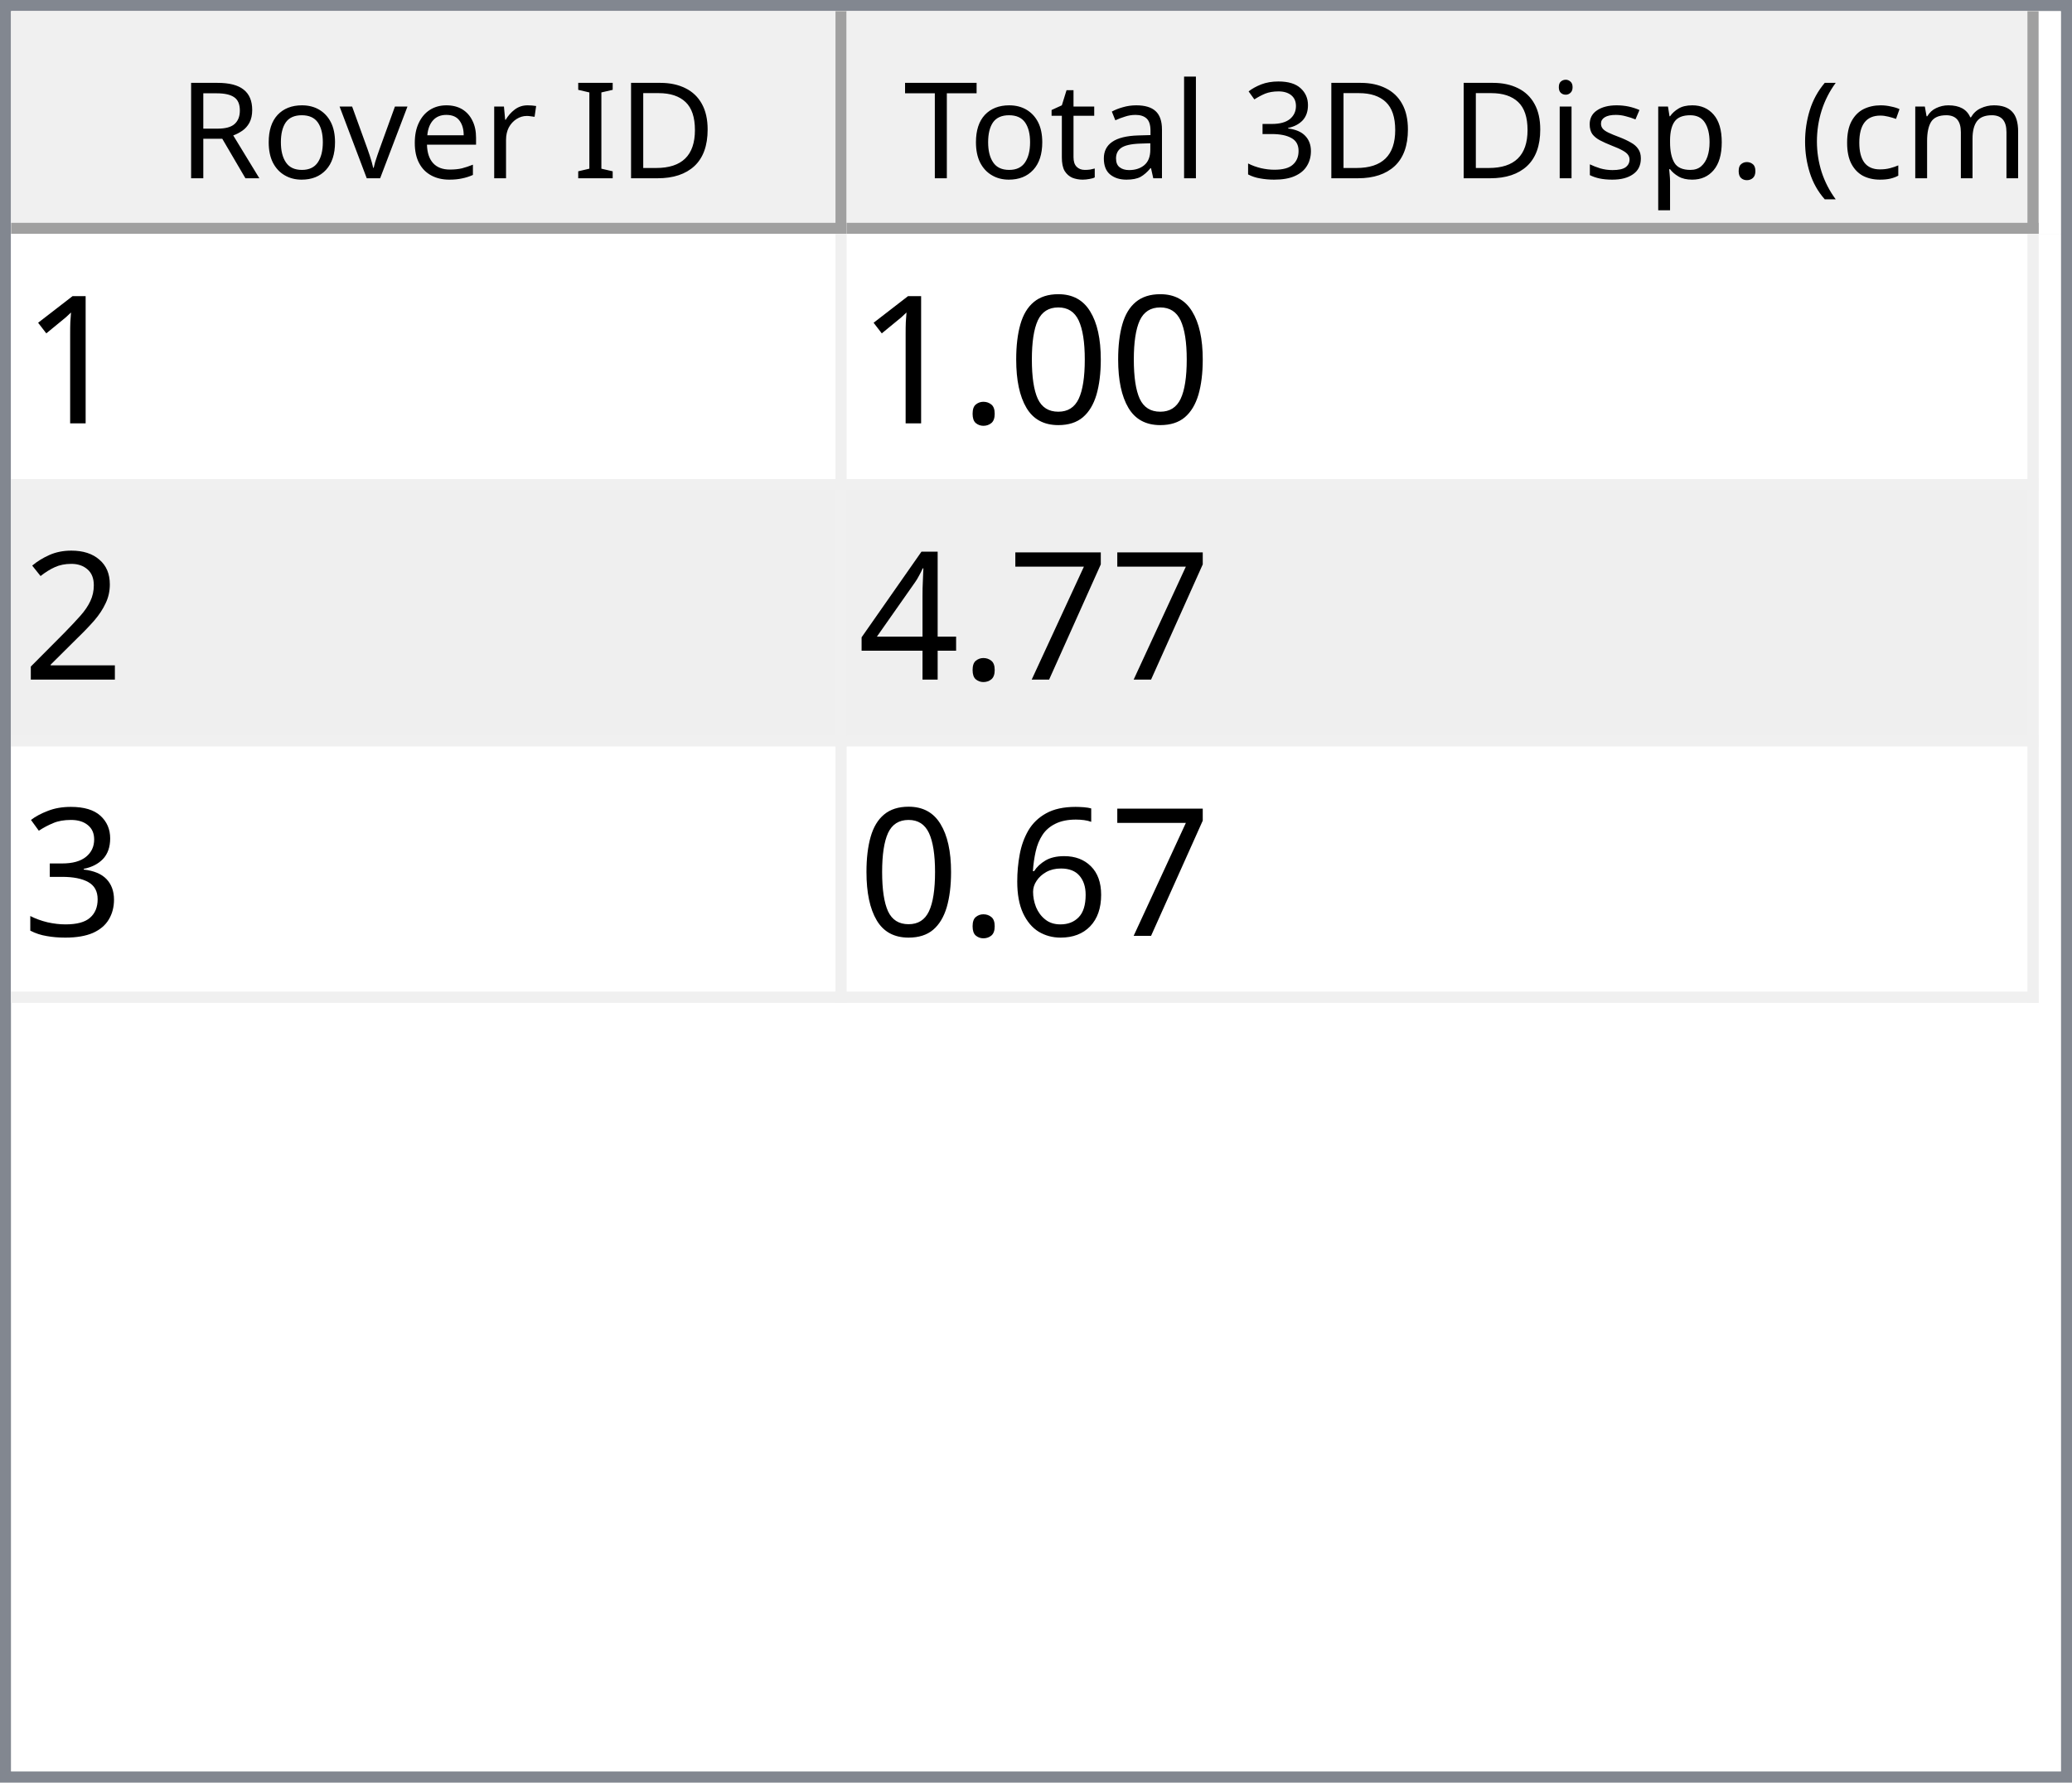
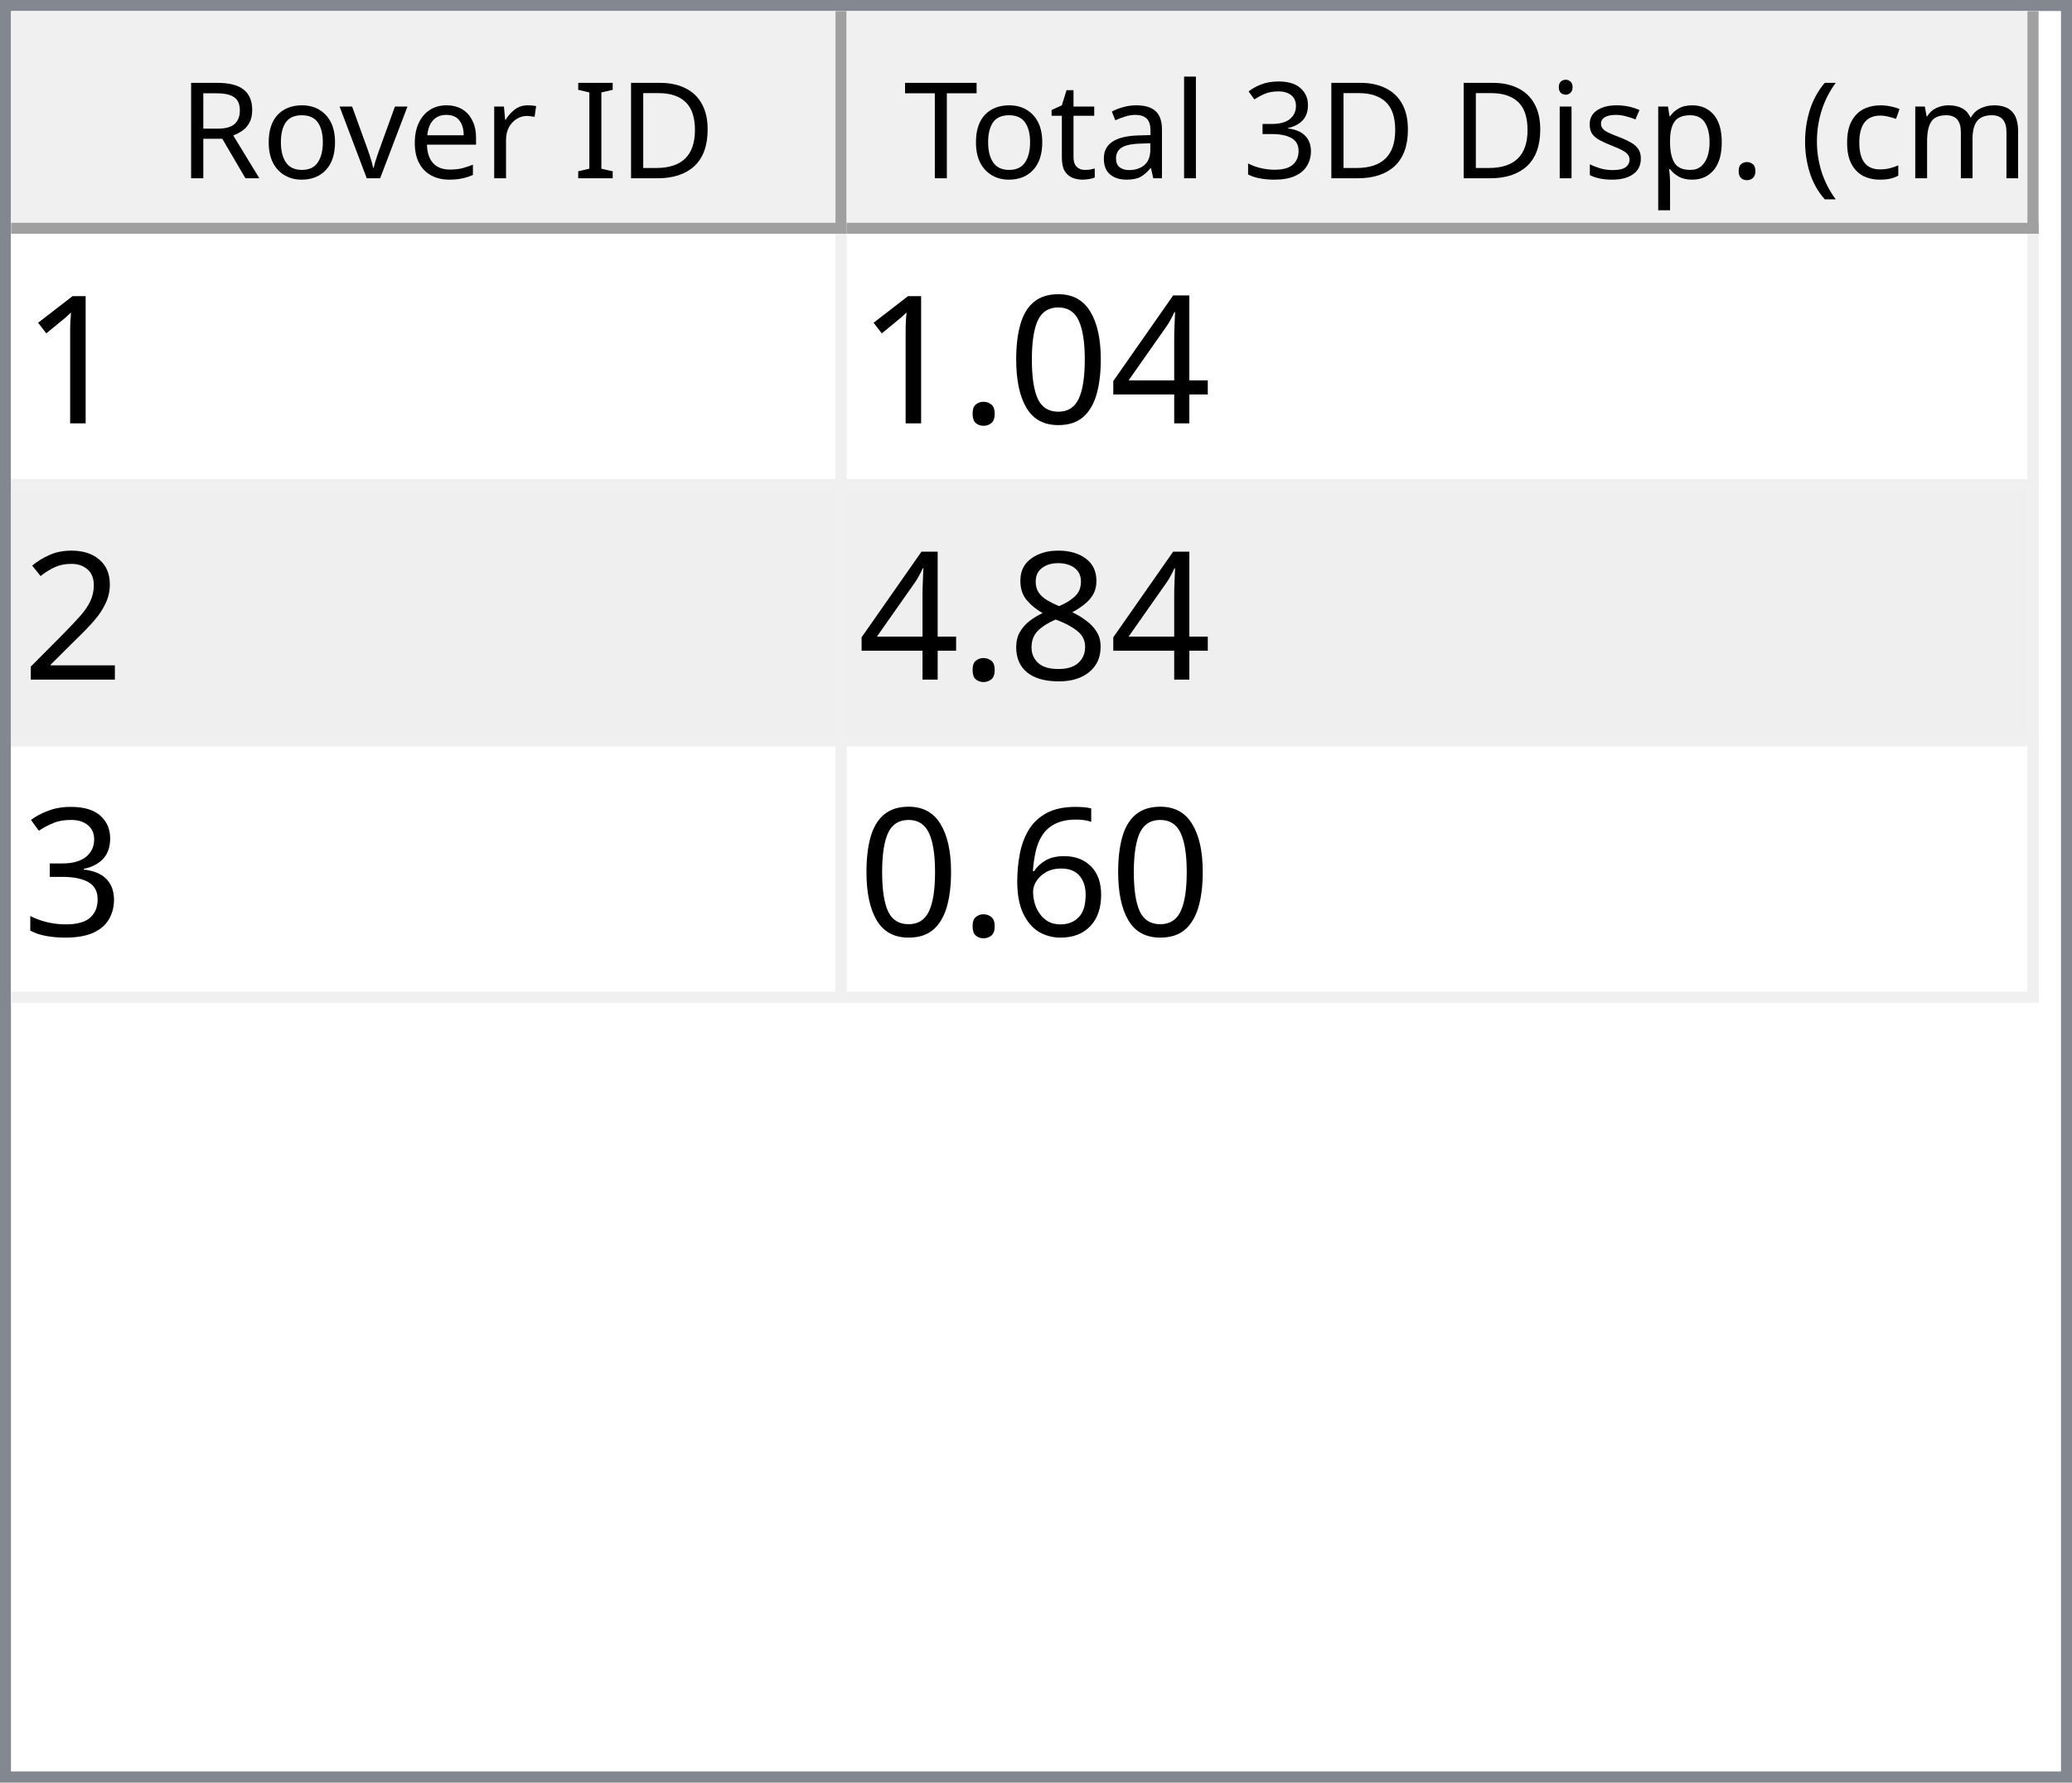
<svg xmlns="http://www.w3.org/2000/svg" style="fill-opacity:1; color-rendering:auto; color-interpolation:auto; text-rendering:auto; stroke:black; stroke-linecap:square; stroke-miterlimit:10; shape-rendering:auto; stroke-opacity:1; fill:black; stroke-dasharray:none; font-weight:normal; stroke-width:1; font-family:'Dialog'; font-style:normal; stroke-linejoin:miter; font-size:12px; stroke-dashoffset:0; image-rendering:auto;" width="186" height="160">
  <defs id="genericDefs" />
  <g>
    <defs id="defs1">
      <clipPath clipPathUnits="userSpaceOnUse" id="clipPath1">
        <path d="M0 0 L186 0 L186 160 L0 160 L0 0 Z" />
      </clipPath>
      <clipPath clipPathUnits="userSpaceOnUse" id="clipPath2">
        <path d="M0 0 L0 160 L186 160 L186 0 Z" />
      </clipPath>
      <clipPath clipPathUnits="userSpaceOnUse" id="clipPath3">
        <path d="M0 0 L0 20 L184 20 L184 0 Z" />
      </clipPath>
      <clipPath clipPathUnits="userSpaceOnUse" id="clipPath4">
        <path d="M0 0 L0 20 L75 20 L75 0 Z" />
      </clipPath>
      <clipPath clipPathUnits="userSpaceOnUse" id="clipPath5">
        <path d="M1 1 L1 19 L74 19 L74 1 Z" />
      </clipPath>
      <clipPath clipPathUnits="userSpaceOnUse" id="clipPath6">
        <path d="M0 0 L0 18 L73 18 L73 0 Z" />
      </clipPath>
      <clipPath clipPathUnits="userSpaceOnUse" id="clipPath7">
        <path d="M-0.5 -0.5 L-0.5 19.5 L74.5 19.5 L74.5 -0.5 Z" />
      </clipPath>
      <clipPath clipPathUnits="userSpaceOnUse" id="clipPath8">
        <path d="M0 0 L0 20 L107 20 L107 0 Z" />
      </clipPath>
      <clipPath clipPathUnits="userSpaceOnUse" id="clipPath9">
        <path d="M1 1 L1 19 L106 19 L106 1 Z" />
      </clipPath>
      <clipPath clipPathUnits="userSpaceOnUse" id="clipPath10">
        <path d="M0 0 L0 18 L105 18 L105 0 Z" />
      </clipPath>
      <clipPath clipPathUnits="userSpaceOnUse" id="clipPath11">
        <path d="M-0.5 -0.5 L-0.5 19.5 L106.5 19.5 L106.5 -0.5 Z" />
      </clipPath>
      <clipPath clipPathUnits="userSpaceOnUse" id="clipPath12">
        <path d="M0 0 L0 138 L184 138 L184 0 Z" />
      </clipPath>
      <clipPath clipPathUnits="userSpaceOnUse" id="clipPath13">
        <path d="M0 0 L0 69 L182 69 L182 0 Z" />
      </clipPath>
      <clipPath clipPathUnits="userSpaceOnUse" id="clipPath14">
        <path d="M-0.5 -0.5 L-0.5 68.5 L181.5 68.5 L181.5 -0.5 Z" />
      </clipPath>
      <clipPath clipPathUnits="userSpaceOnUse" id="clipPath15">
        <path d="M0 0 L0 22 L74 22 L74 0 Z" />
      </clipPath>
      <clipPath clipPathUnits="userSpaceOnUse" id="clipPath16">
        <path d="M0 0 L0 22 L106 22 L106 0 Z" />
      </clipPath>
      <font horiz-adv-x="64.551" id="font1">
        <font-face ascent="107.91" descent="25.098" units-per-em="100" style="font-style:normal; font-family:Segoe UI; font-weight:normal;" />
        <missing-glyph horiz-adv-x="64.551" d="M8.109 0 L8.109 68.266 L56.453 68.266 L56.453 0 L8.109 0 ZM15.328 7.234 L49.219 7.234 L49.219 61.031 L15.328 61.031 L15.328 7.234 Z" />
        <glyph unicode="D" horiz-adv-x="70.117" d="M9.188 0 L9.188 70.016 L28.516 70.016 Q65.531 70.016 65.531 35.891 Q65.531 19.672 55.25 9.836 Q44.969 0 27.734 0 L9.188 0 ZM17.391 62.594 L17.391 7.422 L27.828 7.422 Q41.609 7.422 49.273 14.797 Q56.938 22.172 56.938 35.688 Q56.938 62.594 28.328 62.594 L17.391 62.594 Z" />
        <glyph unicode="I" horiz-adv-x="26.611" d="M17.391 0 L9.188 0 L9.188 70.016 L17.391 70.016 L17.391 0 Z" />
        <glyph unicode=" " horiz-adv-x="27.393" d="" />
        <glyph unicode="r" horiz-adv-x="34.766" d="M34.188 41.891 Q32.078 43.5 28.125 43.5 Q23 43.5 19.555 38.672 Q16.109 33.844 16.109 25.484 L16.109 0 L8.109 0 L8.109 50 L16.109 50 L16.109 39.703 L16.312 39.703 Q18.016 44.969 21.531 47.922 Q25.047 50.875 29.391 50.875 Q32.516 50.875 34.188 50.203 L34.188 41.891 Z" />
        <glyph unicode="e" horiz-adv-x="52.295" d="M48.297 23 L12.984 23 Q13.188 14.656 17.484 10.109 Q21.781 5.562 29.297 5.562 Q37.75 5.562 44.828 11.141 L44.828 3.609 Q38.234 -1.172 27.391 -1.172 Q16.797 -1.172 10.742 5.641 Q4.688 12.453 4.688 24.812 Q4.688 36.469 11.305 43.82 Q17.922 51.172 27.734 51.172 Q37.547 51.172 42.922 44.828 Q48.297 38.484 48.297 27.203 L48.297 23 ZM40.094 29.781 Q40.047 36.719 36.75 40.578 Q33.453 44.438 27.594 44.438 Q21.922 44.438 17.969 40.383 Q14.016 36.328 13.094 29.781 L40.094 29.781 Z" />
        <glyph unicode="v" horiz-adv-x="47.9" d="M47.406 50 L27.484 0 L19.625 0 L0.688 50 L9.469 50 L22.172 13.672 Q23.578 9.672 23.922 6.688 L24.125 6.688 Q24.609 10.453 25.688 13.484 L38.969 50 L47.406 50 Z" />
        <glyph unicode="o" horiz-adv-x="58.594" d="M29 -1.172 Q17.922 -1.172 11.305 5.836 Q4.688 12.844 4.688 24.422 Q4.688 37.016 11.57 44.094 Q18.453 51.172 30.172 51.172 Q41.359 51.172 47.633 44.289 Q53.906 37.406 53.906 25.203 Q53.906 13.234 47.141 6.031 Q40.375 -1.172 29 -1.172 ZM29.594 44.438 Q21.875 44.438 17.383 39.188 Q12.891 33.938 12.891 24.703 Q12.891 15.828 17.43 10.695 Q21.969 5.562 29.594 5.562 Q37.359 5.562 41.531 10.594 Q45.703 15.625 45.703 24.906 Q45.703 34.281 41.531 39.359 Q37.359 44.438 29.594 44.438 Z" />
        <glyph unicode="R" horiz-adv-x="59.814" d="M59.375 0 L49.609 0 L37.891 19.625 Q36.281 22.359 34.766 24.289 Q33.25 26.219 31.664 27.438 Q30.078 28.656 28.25 29.219 Q26.422 29.781 24.125 29.781 L17.391 29.781 L17.391 0 L9.188 0 L9.188 70.016 L30.078 70.016 Q34.672 70.016 38.555 68.867 Q42.438 67.719 45.289 65.375 Q48.141 63.031 49.758 59.547 Q51.375 56.062 51.375 51.375 Q51.375 47.703 50.273 44.656 Q49.172 41.609 47.148 39.211 Q45.125 36.812 42.266 35.133 Q39.406 33.453 35.844 32.516 L35.844 32.328 Q37.594 31.547 38.891 30.547 Q40.188 29.547 41.359 28.18 Q42.531 26.812 43.68 25.078 Q44.828 23.344 46.234 21.047 L59.375 0 ZM17.391 62.594 L17.391 37.203 L28.516 37.203 Q31.594 37.203 34.203 38.133 Q36.812 39.062 38.719 40.797 Q40.625 42.531 41.703 45.047 Q42.781 47.562 42.781 50.688 Q42.781 56.297 39.141 59.445 Q35.5 62.594 28.609 62.594 L17.391 62.594 Z" />
        <glyph unicode=")" horiz-adv-x="30.176" d="M8.297 -15.922 L1.172 -15.922 Q16.406 2.344 16.406 26.812 Q16.406 51.469 1.078 70.016 L8.297 70.016 Q23.531 52.156 23.531 26.703 Q23.531 1.375 8.297 -15.922 Z" />
        <glyph unicode="m" horiz-adv-x="86.133" d="M79.109 0 L71.094 0 L71.094 28.719 Q71.094 37.016 68.531 40.727 Q65.969 44.438 59.906 44.438 Q54.781 44.438 51.195 39.75 Q47.609 35.062 47.609 28.516 L47.609 0 L39.594 0 L39.594 29.688 Q39.594 44.438 28.219 44.438 Q22.953 44.438 19.531 40.016 Q16.109 35.594 16.109 28.516 L16.109 0 L8.109 0 L8.109 50 L16.109 50 L16.109 42.094 L16.312 42.094 Q21.625 51.172 31.844 51.172 Q36.969 51.172 40.773 48.312 Q44.578 45.453 46 40.828 Q51.562 51.172 62.594 51.172 Q79.109 51.172 79.109 30.812 L79.109 0 Z" />
        <glyph unicode="c" horiz-adv-x="46.191" d="M42.188 2.297 Q36.422 -1.172 28.516 -1.172 Q17.828 -1.172 11.258 5.789 Q4.688 12.75 4.688 23.828 Q4.688 36.188 11.766 43.68 Q18.844 51.172 30.672 51.172 Q37.25 51.172 42.281 48.734 L42.281 40.531 Q36.719 44.438 30.375 44.438 Q22.703 44.438 17.797 38.945 Q12.891 33.453 12.891 24.516 Q12.891 15.719 17.508 10.641 Q22.125 5.562 29.891 5.562 Q36.422 5.562 42.188 9.906 L42.188 2.297 Z" />
        <glyph unicode="(" horiz-adv-x="30.176" d="M29.109 -15.922 L21.969 -15.922 Q6.844 1.375 6.844 26.703 Q6.844 52.156 21.969 70.016 L29.203 70.016 Q13.875 51.469 13.875 26.812 Q13.875 2.344 29.109 -15.922 Z" />
        <glyph unicode="." horiz-adv-x="21.68" d="M10.891 -1.078 Q8.641 -1.078 7.055 0.539 Q5.469 2.156 5.469 4.391 Q5.469 6.641 7.055 8.273 Q8.641 9.906 10.891 9.906 Q13.188 9.906 14.797 8.273 Q16.406 6.641 16.406 4.391 Q16.406 2.156 14.797 0.539 Q13.188 -1.078 10.891 -1.078 Z" />
        <glyph unicode="p" horiz-adv-x="58.789" d="M16.312 7.234 L16.109 7.234 L16.109 -23 L8.109 -23 L8.109 50 L16.109 50 L16.109 41.219 L16.312 41.219 Q22.219 51.172 33.594 51.172 Q43.266 51.172 48.688 44.461 Q54.109 37.75 54.109 26.469 Q54.109 13.922 48 6.375 Q41.891 -1.172 31.297 -1.172 Q21.578 -1.172 16.312 7.234 ZM16.109 27.391 L16.109 20.406 Q16.109 14.203 20.141 9.883 Q24.172 5.562 30.375 5.562 Q37.641 5.562 41.773 11.133 Q45.906 16.703 45.906 26.609 Q45.906 34.969 42.047 39.703 Q38.188 44.438 31.594 44.438 Q24.609 44.438 20.359 39.578 Q16.109 34.719 16.109 27.391 Z" />
        <glyph unicode="s" horiz-adv-x="42.432" d="M5.078 1.812 L5.078 10.406 Q11.625 5.562 19.484 5.562 Q30.031 5.562 30.031 12.594 Q30.031 14.594 29.125 15.992 Q28.219 17.391 26.68 18.461 Q25.141 19.531 23.07 20.383 Q21 21.234 18.609 22.172 Q15.281 23.484 12.766 24.828 Q10.25 26.172 8.57 27.859 Q6.891 29.547 6.031 31.695 Q5.172 33.844 5.172 36.719 Q5.172 40.234 6.789 42.945 Q8.406 45.656 11.086 47.484 Q13.766 49.312 17.211 50.242 Q20.656 51.172 24.312 51.172 Q30.812 51.172 35.938 48.922 L35.938 40.828 Q30.422 44.438 23.25 44.438 Q21 44.438 19.195 43.922 Q17.391 43.406 16.094 42.477 Q14.797 41.547 14.086 40.258 Q13.375 38.969 13.375 37.406 Q13.375 35.453 14.086 34.133 Q14.797 32.812 16.164 31.789 Q17.531 30.766 19.484 29.938 Q21.438 29.109 23.922 28.125 Q27.25 26.859 29.883 25.516 Q32.516 24.172 34.375 22.484 Q36.234 20.797 37.234 18.602 Q38.234 16.406 38.234 13.375 Q38.234 9.672 36.602 6.938 Q34.969 4.203 32.234 2.398 Q29.5 0.594 25.93 -0.289 Q22.359 -1.172 18.453 -1.172 Q10.75 -1.172 5.078 1.812 Z" />
        <glyph unicode="i" horiz-adv-x="24.219" d="M12.203 62.703 Q10.062 62.703 8.547 64.164 Q7.031 65.625 7.031 67.875 Q7.031 70.125 8.547 71.609 Q10.062 73.094 12.203 73.094 Q14.406 73.094 15.945 71.609 Q17.484 70.125 17.484 67.875 Q17.484 65.719 15.945 64.211 Q14.406 62.703 12.203 62.703 ZM16.109 0 L8.109 0 L8.109 50 L16.109 50 L16.109 0 Z" />
        <glyph unicode="3" horiz-adv-x="53.906" d="M46.531 19.828 Q46.531 15.094 44.75 11.211 Q42.969 7.328 39.719 4.57 Q36.469 1.812 31.93 0.297 Q27.391 -1.219 21.922 -1.219 Q11.922 -1.219 6 2.594 L6 11.188 Q13.094 5.609 22.219 5.609 Q25.875 5.609 28.828 6.539 Q31.781 7.469 33.906 9.227 Q36.031 10.984 37.18 13.477 Q38.328 15.969 38.328 19.094 Q38.328 32.812 18.797 32.812 L12.984 32.812 L12.984 39.594 L18.5 39.594 Q35.797 39.594 35.797 52.484 Q35.797 64.406 22.609 64.406 Q15.188 64.406 8.688 59.422 L8.688 67.188 Q15.375 71.188 24.609 71.188 Q29 71.188 32.57 69.969 Q36.141 68.75 38.68 66.555 Q41.219 64.359 42.609 61.281 Q44 58.203 44 54.5 Q44 40.672 30.031 36.719 L30.031 36.531 Q33.594 36.141 36.625 34.797 Q39.656 33.453 41.852 31.305 Q44.047 29.156 45.289 26.25 Q46.531 23.344 46.531 19.828 Z" />
        <glyph unicode="l" horiz-adv-x="24.219" d="M16.109 0 L8.109 0 L8.109 74.031 L16.109 74.031 L16.109 0 Z" />
        <glyph unicode="a" horiz-adv-x="50.879" d="M43.891 0 L35.891 0 L35.891 7.812 L35.688 7.812 Q30.469 -1.172 20.312 -1.172 Q12.844 -1.172 8.617 2.781 Q4.391 6.734 4.391 13.281 Q4.391 27.297 20.906 29.594 L35.891 31.688 Q35.891 44.438 25.594 44.438 Q16.547 44.438 9.281 38.281 L9.281 46.484 Q16.656 51.172 26.266 51.172 Q43.891 51.172 43.891 32.516 L43.891 0 ZM35.891 25.297 L23.828 23.641 Q18.266 22.859 15.43 20.875 Q12.594 18.891 12.594 13.875 Q12.594 10.203 15.211 7.883 Q17.828 5.562 22.172 5.562 Q28.125 5.562 32.008 9.742 Q35.891 13.922 35.891 20.312 L35.891 25.297 Z" />
        <glyph unicode="t" horiz-adv-x="33.887" d="M31.297 0.484 Q28.469 -1.078 23.828 -1.078 Q10.688 -1.078 10.688 13.578 L10.688 43.172 L2.094 43.172 L2.094 50 L10.688 50 L10.688 62.203 L18.703 64.797 L18.703 50 L31.297 50 L31.297 43.172 L18.703 43.172 L18.703 14.984 Q18.703 9.969 20.414 7.82 Q22.125 5.672 26.078 5.672 Q29.109 5.672 31.297 7.328 L31.297 0.484 Z" />
        <glyph unicode="T" horiz-adv-x="52.393" d="M50.594 62.594 L30.375 62.594 L30.375 0 L22.172 0 L22.172 62.594 L2 62.594 L2 70.016 L50.594 70.016 L50.594 62.594 Z" />
      </font>
      <font horiz-adv-x="75.0" id="font2">
        <font-face ascent="100.537" descent="21.973" units-per-em="100" style="font-style:normal; font-family:sans-serif; font-weight:normal;" />
        <missing-glyph horiz-adv-x="75.0" d="M12.5 0 L12.5 62.5 L62.5 62.5 L62.5 0 L12.5 0 ZM14.062 1.562 L60.938 1.562 L60.938 60.938 L14.062 60.938 L14.062 1.562 Z" />
        <glyph unicode="1" horiz-adv-x="55.615" d="M37.25 0 L28.469 0 L28.469 56 Q25.297 52.984 20.141 49.953 Q14.984 46.922 10.891 45.406 L10.891 53.906 Q18.266 57.375 23.781 62.305 Q29.297 67.234 31.594 71.875 L37.25 71.875 L37.25 0 Z" />
+         <glyph unicode="4" horiz-adv-x="55.615" d="M32.328 0 L32.328 17.141 L1.266 17.141 L1.266 25.203 L33.938 71.578 L41.109 71.578 L41.109 25.203 L50.781 25.203 L50.781 17.141 L41.109 17.141 L41.109 0 L32.328 0 ZM32.328 25.203 L32.328 57.469 L9.906 25.203 L32.328 25.203 Z" />
        <glyph unicode="0" horiz-adv-x="55.615" d="M4.156 35.297 Q4.156 48 6.766 55.742 Q9.375 63.484 14.523 67.68 Q19.672 71.875 27.484 71.875 Q33.25 71.875 37.594 69.555 Q41.938 67.234 44.773 62.867 Q47.609 58.5 49.219 52.227 Q50.828 45.953 50.828 35.297 Q50.828 22.703 48.242 14.969 Q45.656 7.234 40.508 3.008 Q35.359 -1.219 27.484 -1.219 Q17.141 -1.219 11.234 6.203 Q4.156 15.141 4.156 35.297 ZM13.188 35.297 Q13.188 17.672 17.312 11.836 Q21.438 6 27.484 6 Q33.547 6 37.672 11.859 Q41.797 17.719 41.797 35.297 Q41.797 52.984 37.672 58.789 Q33.547 64.594 27.391 64.594 Q21.344 64.594 17.719 59.469 Q13.188 52.938 13.188 35.297 Z" />
        <glyph unicode="." horiz-adv-x="27.783" d="M9.078 0 L9.078 10.016 L19.094 10.016 L19.094 0 L9.078 0 Z" />
        <glyph unicode="2" horiz-adv-x="55.615" d="M50.344 8.453 L50.344 0 L3.031 0 Q2.938 3.172 4.047 6.109 Q5.859 10.938 9.836 15.625 Q13.812 20.312 21.344 26.469 Q33.016 36.031 37.117 41.625 Q41.219 47.219 41.219 52.203 Q41.219 57.422 37.477 61.008 Q33.734 64.594 27.734 64.594 Q21.391 64.594 17.578 60.789 Q13.766 56.984 13.719 50.25 L4.688 51.172 Q5.609 61.281 11.664 66.578 Q17.719 71.875 27.938 71.875 Q38.234 71.875 44.242 66.164 Q50.25 60.453 50.25 52 Q50.25 47.703 48.492 43.555 Q46.734 39.406 42.656 34.812 Q38.578 30.219 29.109 22.219 Q21.188 15.578 18.945 13.211 Q16.703 10.844 15.234 8.453 L50.344 8.453 Z" />
-         <glyph unicode="7" horiz-adv-x="55.615" d="M4.734 62.203 L4.734 70.656 L51.078 70.656 L51.078 63.812 Q44.234 56.547 37.523 44.484 Q30.812 32.422 27.156 19.672 Q24.516 10.688 23.781 0 L14.75 0 Q14.891 8.453 18.062 20.414 Q21.234 32.375 27.172 43.484 Q33.109 54.594 39.797 62.203 L4.734 62.203 Z" />
-         <glyph unicode="4" horiz-adv-x="55.615" d="M32.328 0 L32.328 17.141 L1.266 17.141 L1.266 25.203 L33.938 71.578 L41.109 71.578 L41.109 25.203 L50.781 25.203 L50.781 17.141 L41.109 17.141 L41.109 0 L32.328 0 ZM32.328 25.203 L32.328 57.469 L9.906 25.203 L32.328 25.203 Z" />
+         <glyph unicode="8" horiz-adv-x="55.615" d="M17.672 38.812 Q12.203 40.828 9.57 44.539 Q6.938 48.25 6.938 53.422 Q6.938 61.234 12.555 66.555 Q18.172 71.875 27.484 71.875 Q36.859 71.875 42.578 66.43 Q48.297 60.984 48.297 53.172 Q48.297 48.188 45.68 44.508 Q43.062 40.828 37.75 38.812 Q44.344 36.672 47.781 31.883 Q51.219 27.094 51.219 20.453 Q51.219 11.281 44.727 5.031 Q38.234 -1.219 27.641 -1.219 Q17.047 -1.219 10.547 5.055 Q4.047 11.328 4.047 20.703 Q4.047 27.688 7.594 32.398 Q11.141 37.109 17.672 38.812 ZM15.922 53.719 Q15.922 48.641 19.195 45.414 Q22.469 42.188 27.688 42.188 Q32.766 42.188 36.016 45.383 Q39.266 48.578 39.266 53.219 Q39.266 58.062 35.914 61.359 Q32.562 64.656 27.594 64.656 Q22.562 64.656 19.242 61.43 Q15.922 58.203 15.922 53.719 ZM13.094 20.656 Q13.094 16.891 14.875 13.375 Q16.656 9.859 20.172 7.93 Q23.688 6 27.734 6 Q34.031 6 38.133 10.055 Q42.234 14.109 42.234 20.359 Q42.234 26.703 38.016 30.859 Q33.797 35.016 27.438 35.016 Q21.234 35.016 17.164 30.914 Q13.094 26.812 13.094 20.656 Z" />
        <glyph unicode="3" horiz-adv-x="55.615" d="M4.203 18.891 L12.984 20.062 Q14.5 12.594 18.141 9.297 Q21.781 6 27 6 Q33.203 6 37.477 10.297 Q41.75 14.594 41.75 20.953 Q41.75 27 37.797 30.93 Q33.844 34.859 27.734 34.859 Q25.25 34.859 21.531 33.891 L22.516 41.609 Q23.391 41.5 23.922 41.5 Q29.547 41.5 34.039 44.43 Q38.531 47.359 38.531 53.469 Q38.531 58.297 35.258 61.477 Q31.984 64.656 26.812 64.656 Q21.688 64.656 18.266 61.43 Q14.844 58.203 13.875 51.766 L5.078 53.328 Q6.688 62.156 12.398 67.016 Q18.109 71.875 26.609 71.875 Q32.469 71.875 37.398 69.359 Q42.328 66.844 44.945 62.5 Q47.562 58.156 47.562 53.266 Q47.562 48.641 45.07 44.828 Q42.578 41.016 37.703 38.766 Q44.047 37.312 47.562 32.695 Q51.078 28.078 51.078 21.141 Q51.078 11.766 44.242 5.25 Q37.406 -1.266 26.953 -1.266 Q17.531 -1.266 11.305 4.352 Q5.078 9.969 4.203 18.891 Z" />
        <glyph unicode="6" horiz-adv-x="55.615" d="M49.75 54.047 L41.016 53.375 Q39.844 58.547 37.703 60.891 Q34.125 64.656 28.906 64.656 Q24.703 64.656 21.531 62.312 Q17.391 59.281 14.992 53.469 Q12.594 47.656 12.5 36.922 Q15.672 41.75 20.266 44.094 Q24.859 46.438 29.891 46.438 Q38.672 46.438 44.852 39.969 Q51.031 33.5 51.031 23.25 Q51.031 16.5 48.125 10.719 Q45.219 4.938 40.141 1.859 Q35.062 -1.219 28.609 -1.219 Q17.625 -1.219 10.695 6.859 Q3.766 14.938 3.766 33.5 Q3.766 54.25 11.422 63.672 Q18.109 71.875 29.438 71.875 Q37.891 71.875 43.289 67.141 Q48.688 62.406 49.75 54.047 ZM13.875 23.188 Q13.875 18.656 15.797 14.508 Q17.719 10.359 21.188 8.18 Q24.656 6 28.469 6 Q34.031 6 38.039 10.492 Q42.047 14.984 42.047 22.703 Q42.047 30.125 38.086 34.398 Q34.125 38.672 28.125 38.672 Q22.172 38.672 18.023 34.398 Q13.875 30.125 13.875 23.188 Z" />
      </font>
    </defs>
    <g style="fill:white; stroke:white;">
      <rect x="0" y="0" width="186" style="clip-path:url(#clipPath1); stroke:none;" height="160" />
    </g>
    <g style="fill:white; text-rendering:optimizeSpeed; color-rendering:optimizeSpeed; image-rendering:optimizeSpeed; shape-rendering:crispEdges; stroke:white; color-interpolation:sRGB;">
      <rect x="0" width="186" height="160" y="0" style="stroke:none;" />
      <path style="stroke:none;" d="M0 160 L186 160 L186 0 L0 0 Z" />
    </g>
    <g style="fill:rgb(240,240,240); font-family:'Segoe UI'; stroke:rgb(240,240,240);">
      <rect x="0" y="0" width="186" style="clip-path:url(#clipPath2); stroke:none;" height="160" />
    </g>
    <g style="fill:rgb(130,135,144); font-family:'Segoe UI'; stroke:rgb(130,135,144);">
      <path d="M0 0 L186 0 L186 160 L0 160 L0 0 ZM1 1 L185 1 L185 159 L1 159 L1 1 Z" style="fill-rule:evenodd; clip-path:url(#clipPath2); stroke:none;" />
    </g>
    <g style="fill:white; font-family:'Segoe UI'; stroke:white;" transform="translate(1,1)">
      <rect x="0" y="0" width="184" style="clip-path:url(#clipPath3); stroke:none;" height="20" />
    </g>
    <g style="fill:rgb(240,240,240); font-family:'Segoe UI'; stroke:rgb(240,240,240);" transform="translate(1,1)">
      <rect x="0" y="0" width="75" style="clip-path:url(#clipPath4); stroke:none;" height="20" />
    </g>
    <g style="font-family:'Segoe UI';" transform="translate(2,2)">
      <text x="14" xml:space="preserve" y="14" style="clip-path:url(#clipPath6); stroke:none;">Rover ID</text>
    </g>
    <g style="fill:rgb(160,160,160); font-family:'Segoe UI'; stroke:rgb(160,160,160); stroke-linejoin:bevel;" transform="translate(1.5,1.5)">
      <line x1="74" x2="74" y1="0" style="fill:none; clip-path:url(#clipPath7);" y2="19" />
    </g>
    <g style="fill:rgb(160,160,160); font-family:'Segoe UI'; stroke:rgb(160,160,160); stroke-linejoin:bevel;" transform="matrix(1,0,0,1,1,1) translate(0.5,0.5)">
      <line x1="0" x2="74" y1="19" style="fill:none; clip-path:url(#clipPath7);" y2="19" />
    </g>
    <g style="fill:rgb(240,240,240); font-family:'Segoe UI'; stroke:rgb(240,240,240);" transform="translate(76,1)">
      <rect x="0" y="0" width="107" style="clip-path:url(#clipPath8); stroke:none;" height="20" />
    </g>
    <g style="font-family:'Segoe UI';" transform="translate(77,2)">
      <text x="1" xml:space="preserve" y="14" style="clip-path:url(#clipPath10); stroke:none;"> Total 3D Disp. (cm)</text>
    </g>
    <g style="fill:rgb(160,160,160); font-family:'Segoe UI'; stroke:rgb(160,160,160); stroke-linejoin:bevel;" transform="translate(76.5,1.5)">
      <line x1="106" x2="106" y1="0" style="fill:none; clip-path:url(#clipPath11);" y2="19" />
    </g>
    <g style="fill:rgb(160,160,160); font-family:'Segoe UI'; stroke:rgb(160,160,160); stroke-linejoin:bevel;" transform="matrix(1,0,0,1,76,1) translate(0.5,0.5)">
      <line x1="0" x2="106" y1="19" style="fill:none; clip-path:url(#clipPath11);" y2="19" />
    </g>
    <g style="fill:white; font-family:'Segoe UI'; stroke:white;" transform="translate(1,21)">
      <rect x="0" y="0" width="184" style="clip-path:url(#clipPath12); stroke:none;" height="138" />
    </g>
    <g style="fill:rgb(240,240,240); font-size:16px; font-family:sans-serif; stroke:rgb(240,240,240);" transform="translate(1,21)">
      <rect x="0" y="0" width="182" style="clip-path:url(#clipPath13); stroke:none;" height="69" />
      <line transform="translate(0.5,0.5)" x1="0" x2="181" y1="22" style="clip-path:url(#clipPath14); fill:none; stroke-linejoin:bevel;" y2="22" />
    </g>
    <g transform="matrix(1,0,0,1,1,21) translate(0.5,0.5)" style="fill:rgb(240,240,240); font-size:16px; font-family:sans-serif; stroke:rgb(240,240,240); stroke-linejoin:bevel;">
      <line x1="0" x2="181" y1="45" style="fill:none; clip-path:url(#clipPath14);" y2="45" />
    </g>
    <g transform="matrix(1,0,0,1,1,21) translate(0.5,0.5)" style="fill:rgb(240,240,240); font-size:16px; font-family:sans-serif; stroke:rgb(240,240,240); stroke-linejoin:bevel;">
      <line x1="0" x2="181" y1="68" style="fill:none; clip-path:url(#clipPath14);" y2="68" />
    </g>
    <g transform="matrix(1,0,0,1,1,21) translate(0.5,0.5)" style="fill:rgb(240,240,240); font-size:16px; font-family:sans-serif; stroke:rgb(240,240,240); stroke-linejoin:bevel;">
      <line x1="74" x2="74" y1="0" style="fill:none; clip-path:url(#clipPath14);" y2="68" />
    </g>
    <g transform="matrix(1,0,0,1,1,21) translate(0.5,0.5)" style="fill:rgb(240,240,240); font-size:16px; font-family:sans-serif; stroke:rgb(240,240,240); stroke-linejoin:bevel;">
      <line x1="181" x2="181" y1="0" style="fill:none; clip-path:url(#clipPath14);" y2="68" />
    </g>
    <g style="fill:white; font-size:16px; font-family:sans-serif; stroke:white;" transform="matrix(1,0,0,1,1,21)">
      <rect x="0" y="0" width="74" style="clip-path:url(#clipPath15); stroke:none;" height="22" />
      <text x="1" y="17" style="fill:black; clip-path:url(#clipPath15); stroke:none;" xml:space="preserve">1</text>
    </g>
    <g style="fill:white; font-size:16px; font-family:sans-serif; stroke:white;" transform="matrix(1,0,0,1,1,21) translate(75,0)">
      <rect x="0" y="0" width="106" style="clip-path:url(#clipPath16); stroke:none;" height="22" />
-       <text x="1" y="17" style="fill:black; clip-path:url(#clipPath16); stroke:none;" xml:space="preserve">1.00</text>
+       <text x="1" y="17" style="fill:black; clip-path:url(#clipPath16); stroke:none;" xml:space="preserve">1.04</text>
    </g>
    <g style="fill:rgb(239,239,239); font-size:16px; font-family:sans-serif; stroke:rgb(239,239,239);" transform="matrix(1,0,0,1,1,21) translate(0,23)">
      <rect x="0" y="0" width="74" style="clip-path:url(#clipPath15); stroke:none;" height="22" />
      <text x="1" y="17" style="fill:black; clip-path:url(#clipPath15); stroke:none;" xml:space="preserve">2</text>
    </g>
    <g style="fill:rgb(239,239,239); font-size:16px; font-family:sans-serif; stroke:rgb(239,239,239);" transform="matrix(1,0,0,1,1,21) translate(75,23)">
      <rect x="0" y="0" width="106" style="clip-path:url(#clipPath16); stroke:none;" height="22" />
-       <text x="1" y="17" style="fill:black; clip-path:url(#clipPath16); stroke:none;" xml:space="preserve">4.77</text>
+       <text x="1" y="17" style="fill:black; clip-path:url(#clipPath16); stroke:none;" xml:space="preserve">4.84</text>
    </g>
    <g style="fill:white; font-size:16px; font-family:sans-serif; stroke:white;" transform="matrix(1,0,0,1,1,21) translate(0,46)">
      <rect x="0" y="0" width="74" style="clip-path:url(#clipPath15); stroke:none;" height="22" />
      <text x="1" y="17" style="fill:black; clip-path:url(#clipPath15); stroke:none;" xml:space="preserve">3</text>
    </g>
    <g style="fill:white; font-size:16px; font-family:sans-serif; stroke:white;" transform="matrix(1,0,0,1,1,21) translate(75,46)">
      <rect x="0" y="0" width="106" style="clip-path:url(#clipPath16); stroke:none;" height="22" />
-       <text x="1" y="17" style="fill:black; clip-path:url(#clipPath16); stroke:none;" xml:space="preserve">0.67</text>
+       <text x="1" y="17" style="fill:black; clip-path:url(#clipPath16); stroke:none;" xml:space="preserve">0.60</text>
    </g>
  </g>
</svg>
